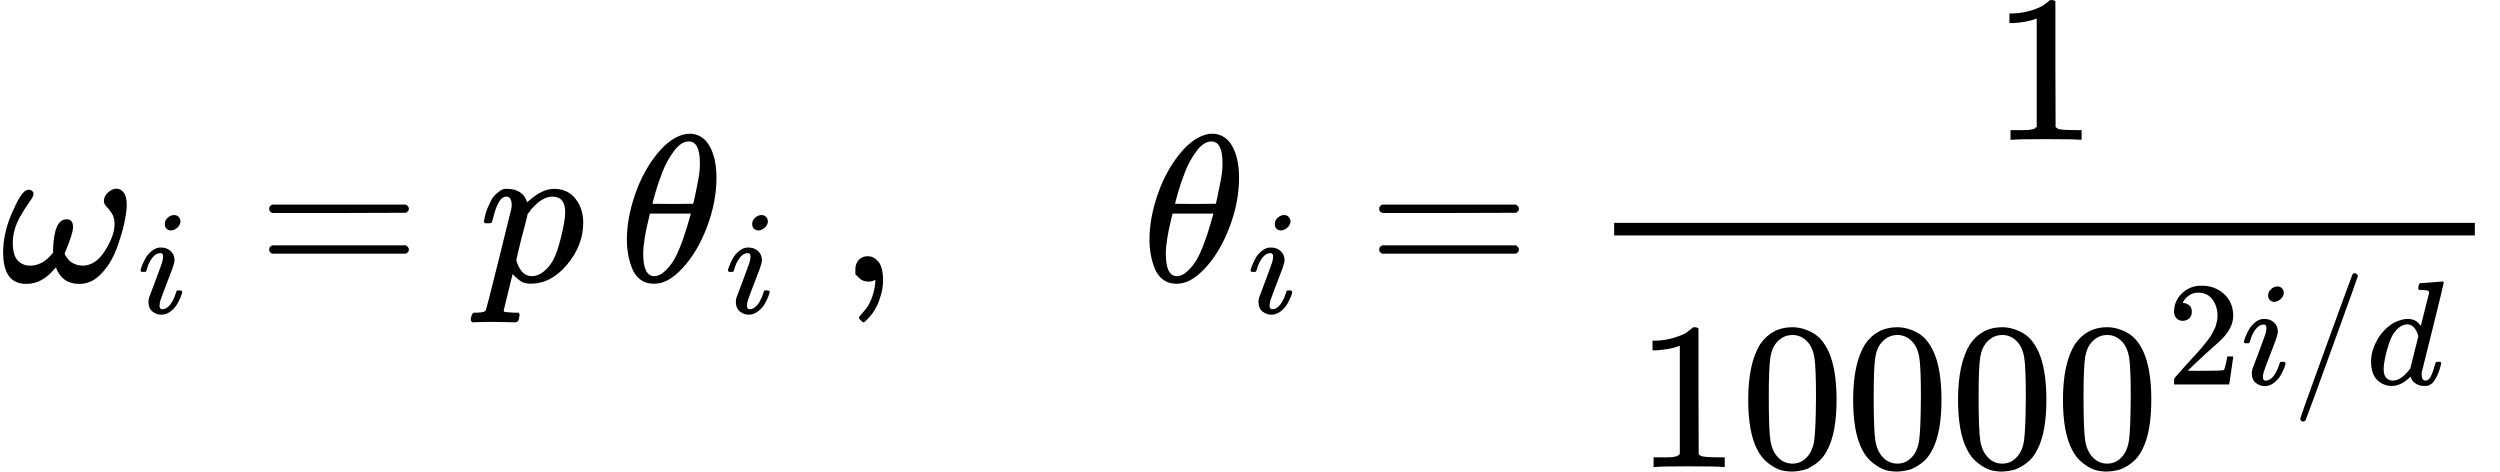
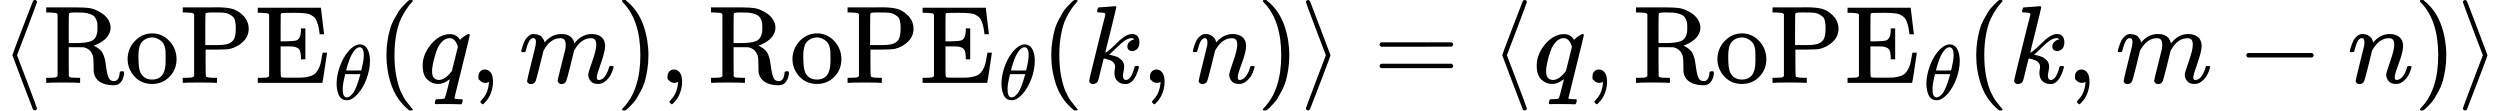
- <svg xmlns="http://www.w3.org/2000/svg" style="vertical-align: -2.048ex;" width="26.956ex" height="5.085ex" role="img" focusable="false" viewBox="0 -1342 11914.4 2247.4">
+ <svg xmlns="http://www.w3.org/2000/svg" style="vertical-align: -0.566ex;" width="51.188ex" height="2.262ex" role="img" focusable="false" viewBox="0 -750 22625.2 1000">
  <g stroke="currentColor" fill="currentColor" stroke-width="0" transform="scale(1,-1)">
    <g data-mml-node="math">
-       <g data-mml-node="msub">
-         <g data-mml-node="mi">
-           <path data-c="1D714" d="M495 384Q495 406 514 424T555 443Q574 443 589 425T604 364Q604 334 592 278T555 155T483 38T377 -11Q297 -11 267 66Q266 68 260 61Q201 -11 125 -11Q15 -11 15 139Q15 230 56 325T123 434Q135 441 147 436Q160 429 160 418Q160 406 140 379T94 306T62 208Q61 202 61 187Q61 124 85 100T143 76Q201 76 245 129L253 137V156Q258 297 317 297Q348 297 348 261Q348 243 338 213T318 158L308 135Q309 133 310 129T318 115T334 97T358 83T393 76Q456 76 501 148T546 274Q546 305 533 325T508 357T495 384Z" />
+       <g data-mml-node="mo">
+         <path data-c="27E8" d="M333 -232Q332 -239 327 -244T313 -250Q303 -250 296 -240Q293 -233 202 6T110 250T201 494T296 740Q299 745 306 749L309 750Q312 750 313 750Q331 750 333 732Q333 727 243 489Q152 252 152 250T243 11Q333 -227 333 -232Z" />
+       </g>
+       <g data-mml-node="msub" transform="translate(389,0)">
+         <g data-mml-node="mtext">
+           <path data-c="52" d="M130 622Q123 629 119 631T103 634T60 637H27V683H202H236H300Q376 683 417 677T500 648Q595 600 609 517Q610 512 610 501Q610 468 594 439T556 392T511 361T472 343L456 338Q459 335 467 332Q497 316 516 298T545 254T559 211T568 155T578 94Q588 46 602 31T640 16H645Q660 16 674 32T692 87Q692 98 696 101T712 105T728 103T732 90Q732 59 716 27T672 -16Q656 -22 630 -22Q481 -16 458 90Q456 101 456 163T449 246Q430 304 373 320L363 322L297 323H231V192L232 61Q238 51 249 49T301 46H334V0H323Q302 3 181 3Q59 3 38 0H27V46H60Q102 47 111 49T130 61V622ZM491 499V509Q491 527 490 539T481 570T462 601T424 623T362 636Q360 636 340 636T304 637H283Q238 637 234 628Q231 624 231 492V360H289Q390 360 434 378T489 456Q491 467 491 499Z" />
+           <path data-c="6F" d="M28 214Q28 309 93 378T250 448Q340 448 405 380T471 215Q471 120 407 55T250 -10Q153 -10 91 57T28 214ZM250 30Q372 30 372 193V225V250Q372 272 371 288T364 326T348 362T317 390T268 410Q263 411 252 411Q222 411 195 399Q152 377 139 338T126 246V226Q126 130 145 91Q177 30 250 30Z" transform="translate(736,0)" />
+           <path data-c="50" d="M130 622Q123 629 119 631T103 634T60 637H27V683H214Q237 683 276 683T331 684Q419 684 471 671T567 616Q624 563 624 489Q624 421 573 372T451 307Q429 302 328 301H234V181Q234 62 237 58Q245 47 304 46H337V0H326Q305 3 182 3Q47 3 38 0H27V46H60Q102 47 111 49T130 61V622ZM507 488Q507 514 506 528T500 564T483 597T450 620T397 635Q385 637 307 637H286Q237 637 234 628Q231 624 231 483V342H302H339Q390 342 423 349T481 382Q507 411 507 488Z" transform="translate(1236,0)" />
+           <path data-c="45" d="M128 619Q121 626 117 628T101 631T58 634H25V680H597V676Q599 670 611 560T625 444V440H585V444Q584 447 582 465Q578 500 570 526T553 571T528 601T498 619T457 629T411 633T353 634Q266 634 251 633T233 622Q233 622 233 621Q232 619 232 497V376H286Q359 378 377 385Q413 401 416 469Q416 471 416 473V493H456V213H416V233Q415 268 408 288T383 317T349 328T297 330Q290 330 286 330H232V196V114Q232 57 237 52Q243 47 289 47H340H391Q428 47 452 50T505 62T552 92T584 146Q594 172 599 200T607 247T612 270V273H652V270Q651 267 632 137T610 3V0H25V46H58Q100 47 109 49T128 61V619Z" transform="translate(1917,0)" />
        </g>
-         <g data-mml-node="mi" transform="translate(655,-150) scale(0.707)">
-           <path data-c="1D456" d="M184 600Q184 624 203 642T247 661Q265 661 277 649T290 619Q290 596 270 577T226 557Q211 557 198 567T184 600ZM21 287Q21 295 30 318T54 369T98 420T158 442Q197 442 223 419T250 357Q250 340 236 301T196 196T154 83Q149 61 149 51Q149 26 166 26Q175 26 185 29T208 43T235 78T260 137Q263 149 265 151T282 153Q302 153 302 143Q302 135 293 112T268 61T223 11T161 -11Q129 -11 102 10T74 74Q74 91 79 106T122 220Q160 321 166 341T173 380Q173 404 156 404H154Q124 404 99 371T61 287Q60 286 59 284T58 281T56 279T53 278T49 278T41 278H27Q21 284 21 287Z" />
+         <g data-mml-node="TeXAtom" transform="translate(2631,-150) scale(0.707)" data-mjx-texclass="ORD">
+           <g data-mml-node="mi">
+             <path data-c="1D703" d="M35 200Q35 302 74 415T180 610T319 704Q320 704 327 704T339 705Q393 701 423 656Q462 596 462 495Q462 380 417 261T302 66T168 -10H161Q125 -10 99 10T60 63T41 130T35 200ZM383 566Q383 668 330 668Q294 668 260 623T204 521T170 421T157 371Q206 370 254 370L351 371Q352 372 359 404T375 484T383 566ZM113 132Q113 26 166 26Q181 26 198 36T239 74T287 161T335 307L340 324H145Q145 321 136 286T120 208T113 132Z" />
+           </g>
        </g>
      </g>
-       <g data-mml-node="mo" transform="translate(1226.7,0)">
+       <g data-mml-node="mo" transform="translate(3401.6,0)">
+         <path data-c="28" d="M94 250Q94 319 104 381T127 488T164 576T202 643T244 695T277 729T302 750H315H319Q333 750 333 741Q333 738 316 720T275 667T226 581T184 443T167 250T184 58T225 -81T274 -167T316 -220T333 -241Q333 -250 318 -250H315H302L274 -226Q180 -141 137 -14T94 250Z" />
+       </g>
+       <g data-mml-node="mi" transform="translate(3790.6,0)">
+         <path data-c="1D45E" d="M33 157Q33 258 109 349T280 441Q340 441 372 389Q373 390 377 395T388 406T404 418Q438 442 450 442Q454 442 457 439T460 434Q460 425 391 149Q320 -135 320 -139Q320 -147 365 -148H390Q396 -156 396 -157T393 -175Q389 -188 383 -194H370Q339 -192 262 -192Q234 -192 211 -192T174 -192T157 -193Q143 -193 143 -185Q143 -182 145 -170Q149 -154 152 -151T172 -148Q220 -148 230 -141Q238 -136 258 -53T279 32Q279 33 272 29Q224 -10 172 -10Q117 -10 75 30T33 157ZM352 326Q329 405 277 405Q242 405 210 374T160 293Q131 214 119 129Q119 126 119 118T118 106Q118 61 136 44T179 26Q233 26 290 98L298 109L352 326Z" />
+       </g>
+       <g data-mml-node="mo" transform="translate(4250.6,0)">
+         <path data-c="2C" d="M78 35T78 60T94 103T137 121Q165 121 187 96T210 8Q210 -27 201 -60T180 -117T154 -158T130 -185T117 -194Q113 -194 104 -185T95 -172Q95 -168 106 -156T131 -126T157 -76T173 -3V9L172 8Q170 7 167 6T161 3T152 1T140 0Q113 0 96 17Z" />
+       </g>
+       <g data-mml-node="mi" transform="translate(4695.3,0)">
+         <path data-c="1D45A" d="M21 287Q22 293 24 303T36 341T56 388T88 425T132 442T175 435T205 417T221 395T229 376L231 369Q231 367 232 367L243 378Q303 442 384 442Q401 442 415 440T441 433T460 423T475 411T485 398T493 385T497 373T500 364T502 357L510 367Q573 442 659 442Q713 442 746 415T780 336Q780 285 742 178T704 50Q705 36 709 31T724 26Q752 26 776 56T815 138Q818 149 821 151T837 153Q857 153 857 145Q857 144 853 130Q845 101 831 73T785 17T716 -10Q669 -10 648 17T627 73Q627 92 663 193T700 345Q700 404 656 404H651Q565 404 506 303L499 291L466 157Q433 26 428 16Q415 -11 385 -11Q372 -11 364 -4T353 8T350 18Q350 29 384 161L420 307Q423 322 423 345Q423 404 379 404H374Q288 404 229 303L222 291L189 157Q156 26 151 16Q138 -11 108 -11Q95 -11 87 -5T76 7T74 17Q74 30 112 181Q151 335 151 342Q154 357 154 369Q154 405 129 405Q107 405 92 377T69 316T57 280Q55 278 41 278H27Q21 284 21 287Z" />
+       </g>
+       <g data-mml-node="mo" transform="translate(5573.3,0)">
+         <path data-c="29" d="M60 749L64 750Q69 750 74 750H86L114 726Q208 641 251 514T294 250Q294 182 284 119T261 12T224 -76T186 -143T145 -194T113 -227T90 -246Q87 -249 86 -250H74Q66 -250 63 -250T58 -247T55 -238Q56 -237 66 -225Q221 -64 221 250T66 725Q56 737 55 738Q55 746 60 749Z" />
+       </g>
+       <g data-mml-node="mo" transform="translate(5962.3,0)">
+         <path data-c="2C" d="M78 35T78 60T94 103T137 121Q165 121 187 96T210 8Q210 -27 201 -60T180 -117T154 -158T130 -185T117 -194Q113 -194 104 -185T95 -172Q95 -168 106 -156T131 -126T157 -76T173 -3V9L172 8Q170 7 167 6T161 3T152 1T140 0Q113 0 96 17Z" />
+       </g>
+       <g data-mml-node="msub" transform="translate(6407,0)">
+         <g data-mml-node="mtext">
+           <path data-c="52" d="M130 622Q123 629 119 631T103 634T60 637H27V683H202H236H300Q376 683 417 677T500 648Q595 600 609 517Q610 512 610 501Q610 468 594 439T556 392T511 361T472 343L456 338Q459 335 467 332Q497 316 516 298T545 254T559 211T568 155T578 94Q588 46 602 31T640 16H645Q660 16 674 32T692 87Q692 98 696 101T712 105T728 103T732 90Q732 59 716 27T672 -16Q656 -22 630 -22Q481 -16 458 90Q456 101 456 163T449 246Q430 304 373 320L363 322L297 323H231V192L232 61Q238 51 249 49T301 46H334V0H323Q302 3 181 3Q59 3 38 0H27V46H60Q102 47 111 49T130 61V622ZM491 499V509Q491 527 490 539T481 570T462 601T424 623T362 636Q360 636 340 636T304 637H283Q238 637 234 628Q231 624 231 492V360H289Q390 360 434 378T489 456Q491 467 491 499Z" />
+           <path data-c="6F" d="M28 214Q28 309 93 378T250 448Q340 448 405 380T471 215Q471 120 407 55T250 -10Q153 -10 91 57T28 214ZM250 30Q372 30 372 193V225V250Q372 272 371 288T364 326T348 362T317 390T268 410Q263 411 252 411Q222 411 195 399Q152 377 139 338T126 246V226Q126 130 145 91Q177 30 250 30Z" transform="translate(736,0)" />
+           <path data-c="50" d="M130 622Q123 629 119 631T103 634T60 637H27V683H214Q237 683 276 683T331 684Q419 684 471 671T567 616Q624 563 624 489Q624 421 573 372T451 307Q429 302 328 301H234V181Q234 62 237 58Q245 47 304 46H337V0H326Q305 3 182 3Q47 3 38 0H27V46H60Q102 47 111 49T130 61V622ZM507 488Q507 514 506 528T500 564T483 597T450 620T397 635Q385 637 307 637H286Q237 637 234 628Q231 624 231 483V342H302H339Q390 342 423 349T481 382Q507 411 507 488Z" transform="translate(1236,0)" />
+           <path data-c="45" d="M128 619Q121 626 117 628T101 631T58 634H25V680H597V676Q599 670 611 560T625 444V440H585V444Q584 447 582 465Q578 500 570 526T553 571T528 601T498 619T457 629T411 633T353 634Q266 634 251 633T233 622Q233 622 233 621Q232 619 232 497V376H286Q359 378 377 385Q413 401 416 469Q416 471 416 473V493H456V213H416V233Q415 268 408 288T383 317T349 328T297 330Q290 330 286 330H232V196V114Q232 57 237 52Q243 47 289 47H340H391Q428 47 452 50T505 62T552 92T584 146Q594 172 599 200T607 247T612 270V273H652V270Q651 267 632 137T610 3V0H25V46H58Q100 47 109 49T128 61V619Z" transform="translate(1917,0)" />
+         </g>
+         <g data-mml-node="TeXAtom" transform="translate(2631,-150) scale(0.707)" data-mjx-texclass="ORD">
+           <g data-mml-node="mi">
+             <path data-c="1D703" d="M35 200Q35 302 74 415T180 610T319 704Q320 704 327 704T339 705Q393 701 423 656Q462 596 462 495Q462 380 417 261T302 66T168 -10H161Q125 -10 99 10T60 63T41 130T35 200ZM383 566Q383 668 330 668Q294 668 260 623T204 521T170 421T157 371Q206 370 254 370L351 371Q352 372 359 404T375 484T383 566ZM113 132Q113 26 166 26Q181 26 198 36T239 74T287 161T335 307L340 324H145Q145 321 136 286T120 208T113 132Z" />
+           </g>
+         </g>
+       </g>
+       <g data-mml-node="mo" transform="translate(9419.6,0)">
+         <path data-c="28" d="M94 250Q94 319 104 381T127 488T164 576T202 643T244 695T277 729T302 750H315H319Q333 750 333 741Q333 738 316 720T275 667T226 581T184 443T167 250T184 58T225 -81T274 -167T316 -220T333 -241Q333 -250 318 -250H315H302L274 -226Q180 -141 137 -14T94 250Z" />
+       </g>
+       <g data-mml-node="mi" transform="translate(9808.6,0)">
+         <path data-c="1D458" d="M121 647Q121 657 125 670T137 683Q138 683 209 688T282 694Q294 694 294 686Q294 679 244 477Q194 279 194 272Q213 282 223 291Q247 309 292 354T362 415Q402 442 438 442Q468 442 485 423T503 369Q503 344 496 327T477 302T456 291T438 288Q418 288 406 299T394 328Q394 353 410 369T442 390L458 393Q446 405 434 405H430Q398 402 367 380T294 316T228 255Q230 254 243 252T267 246T293 238T320 224T342 206T359 180T365 147Q365 130 360 106T354 66Q354 26 381 26Q429 26 459 145Q461 153 479 153H483Q499 153 499 144Q499 139 496 130Q455 -11 378 -11Q333 -11 305 15T277 90Q277 108 280 121T283 145Q283 167 269 183T234 206T200 217T182 220H180Q168 178 159 139T145 81T136 44T129 20T122 7T111 -2Q98 -11 83 -11Q66 -11 57 -1T48 16Q48 26 85 176T158 471L195 616Q196 629 188 632T149 637H144Q134 637 131 637T124 640T121 647Z" />
+       </g>
+       <g data-mml-node="mo" transform="translate(10329.6,0)">
+         <path data-c="2C" d="M78 35T78 60T94 103T137 121Q165 121 187 96T210 8Q210 -27 201 -60T180 -117T154 -158T130 -185T117 -194Q113 -194 104 -185T95 -172Q95 -168 106 -156T131 -126T157 -76T173 -3V9L172 8Q170 7 167 6T161 3T152 1T140 0Q113 0 96 17Z" />
+       </g>
+       <g data-mml-node="mi" transform="translate(10774.3,0)">
+         <path data-c="1D45B" d="M21 287Q22 293 24 303T36 341T56 388T89 425T135 442Q171 442 195 424T225 390T231 369Q231 367 232 367L243 378Q304 442 382 442Q436 442 469 415T503 336T465 179T427 52Q427 26 444 26Q450 26 453 27Q482 32 505 65T540 145Q542 153 560 153Q580 153 580 145Q580 144 576 130Q568 101 554 73T508 17T439 -10Q392 -10 371 17T350 73Q350 92 386 193T423 345Q423 404 379 404H374Q288 404 229 303L222 291L189 157Q156 26 151 16Q138 -11 108 -11Q95 -11 87 -5T76 7T74 17Q74 30 112 180T152 343Q153 348 153 366Q153 405 129 405Q91 405 66 305Q60 285 60 284Q58 278 41 278H27Q21 284 21 287Z" />
+       </g>
+       <g data-mml-node="mo" transform="translate(11374.3,0)">
+         <path data-c="29" d="M60 749L64 750Q69 750 74 750H86L114 726Q208 641 251 514T294 250Q294 182 284 119T261 12T224 -76T186 -143T145 -194T113 -227T90 -246Q87 -249 86 -250H74Q66 -250 63 -250T58 -247T55 -238Q56 -237 66 -225Q221 -64 221 250T66 725Q56 737 55 738Q55 746 60 749Z" />
+       </g>
+       <g data-mml-node="mo" transform="translate(11763.3,0)">
+         <path data-c="27E9" d="M55 732Q56 739 61 744T75 750Q85 750 92 740Q95 733 186 494T278 250T187 6T92 -240Q85 -250 75 -250Q67 -250 62 -245T55 -232Q55 -227 145 11Q236 248 236 250T145 489Q55 727 55 732Z" />
+       </g>
+       <g data-mml-node="mo" transform="translate(12430,0)">
        <path data-c="3D" d="M56 347Q56 360 70 367H707Q722 359 722 347Q722 336 708 328L390 327H72Q56 332 56 347ZM56 153Q56 168 72 173H708Q722 163 722 153Q722 140 707 133H70Q56 140 56 153Z" />
      </g>
-       <g data-mml-node="mi" transform="translate(2282.5,0)">
-         <path data-c="1D45D" d="M23 287Q24 290 25 295T30 317T40 348T55 381T75 411T101 433T134 442Q209 442 230 378L240 387Q302 442 358 442Q423 442 460 395T497 281Q497 173 421 82T249 -10Q227 -10 210 -4Q199 1 187 11T168 28L161 36Q160 35 139 -51T118 -138Q118 -144 126 -145T163 -148H188Q194 -155 194 -157T191 -175Q188 -187 185 -190T172 -194Q170 -194 161 -194T127 -193T65 -192Q-5 -192 -24 -194H-32Q-39 -187 -39 -183Q-37 -156 -26 -148H-6Q28 -147 33 -136Q36 -130 94 103T155 350Q156 355 156 364Q156 405 131 405Q109 405 94 377T71 316T59 280Q57 278 43 278H29Q23 284 23 287ZM178 102Q200 26 252 26Q282 26 310 49T356 107Q374 141 392 215T411 325V331Q411 405 350 405Q339 405 328 402T306 393T286 380T269 365T254 350T243 336T235 326L232 322Q232 321 229 308T218 264T204 212Q178 106 178 102Z" />
+       <g data-mml-node="mo" transform="translate(13485.8,0)">
+         <path data-c="27E8" d="M333 -232Q332 -239 327 -244T313 -250Q303 -250 296 -240Q293 -233 202 6T110 250T201 494T296 740Q299 745 306 749L309 750Q312 750 313 750Q331 750 333 732Q333 727 243 489Q152 252 152 250T243 11Q333 -227 333 -232Z" />
      </g>
-       <g data-mml-node="mstyle" transform="translate(2785.5,0)">
-         <g data-mml-node="mspace" />
+       <g data-mml-node="mi" transform="translate(13874.8,0)">
+         <path data-c="1D45E" d="M33 157Q33 258 109 349T280 441Q340 441 372 389Q373 390 377 395T388 406T404 418Q438 442 450 442Q454 442 457 439T460 434Q460 425 391 149Q320 -135 320 -139Q320 -147 365 -148H390Q396 -156 396 -157T393 -175Q389 -188 383 -194H370Q339 -192 262 -192Q234 -192 211 -192T174 -192T157 -193Q143 -193 143 -185Q143 -182 145 -170Q149 -154 152 -151T172 -148Q220 -148 230 -141Q238 -136 258 -53T279 32Q279 33 272 29Q224 -10 172 -10Q117 -10 75 30T33 157ZM352 326Q329 405 277 405Q242 405 210 374T160 293Q131 214 119 129Q119 126 119 118T118 106Q118 61 136 44T179 26Q233 26 290 98L298 109L352 326Z" />
      </g>
-       <g data-mml-node="msub" transform="translate(2952.5,0)">
-         <g data-mml-node="mi">
-           <path data-c="1D703" d="M35 200Q35 302 74 415T180 610T319 704Q320 704 327 704T339 705Q393 701 423 656Q462 596 462 495Q462 380 417 261T302 66T168 -10H161Q125 -10 99 10T60 63T41 130T35 200ZM383 566Q383 668 330 668Q294 668 260 623T204 521T170 421T157 371Q206 370 254 370L351 371Q352 372 359 404T375 484T383 566ZM113 132Q113 26 166 26Q181 26 198 36T239 74T287 161T335 307L340 324H145Q145 321 136 286T120 208T113 132Z" />
+       <g data-mml-node="mo" transform="translate(14334.8,0)">
+         <path data-c="2C" d="M78 35T78 60T94 103T137 121Q165 121 187 96T210 8Q210 -27 201 -60T180 -117T154 -158T130 -185T117 -194Q113 -194 104 -185T95 -172Q95 -168 106 -156T131 -126T157 -76T173 -3V9L172 8Q170 7 167 6T161 3T152 1T140 0Q113 0 96 17Z" />
+       </g>
+       <g data-mml-node="msub" transform="translate(14779.5,0)">
+         <g data-mml-node="mtext">
+           <path data-c="52" d="M130 622Q123 629 119 631T103 634T60 637H27V683H202H236H300Q376 683 417 677T500 648Q595 600 609 517Q610 512 610 501Q610 468 594 439T556 392T511 361T472 343L456 338Q459 335 467 332Q497 316 516 298T545 254T559 211T568 155T578 94Q588 46 602 31T640 16H645Q660 16 674 32T692 87Q692 98 696 101T712 105T728 103T732 90Q732 59 716 27T672 -16Q656 -22 630 -22Q481 -16 458 90Q456 101 456 163T449 246Q430 304 373 320L363 322L297 323H231V192L232 61Q238 51 249 49T301 46H334V0H323Q302 3 181 3Q59 3 38 0H27V46H60Q102 47 111 49T130 61V622ZM491 499V509Q491 527 490 539T481 570T462 601T424 623T362 636Q360 636 340 636T304 637H283Q238 637 234 628Q231 624 231 492V360H289Q390 360 434 378T489 456Q491 467 491 499Z" />
+           <path data-c="6F" d="M28 214Q28 309 93 378T250 448Q340 448 405 380T471 215Q471 120 407 55T250 -10Q153 -10 91 57T28 214ZM250 30Q372 30 372 193V225V250Q372 272 371 288T364 326T348 362T317 390T268 410Q263 411 252 411Q222 411 195 399Q152 377 139 338T126 246V226Q126 130 145 91Q177 30 250 30Z" transform="translate(736,0)" />
+           <path data-c="50" d="M130 622Q123 629 119 631T103 634T60 637H27V683H214Q237 683 276 683T331 684Q419 684 471 671T567 616Q624 563 624 489Q624 421 573 372T451 307Q429 302 328 301H234V181Q234 62 237 58Q245 47 304 46H337V0H326Q305 3 182 3Q47 3 38 0H27V46H60Q102 47 111 49T130 61V622ZM507 488Q507 514 506 528T500 564T483 597T450 620T397 635Q385 637 307 637H286Q237 637 234 628Q231 624 231 483V342H302H339Q390 342 423 349T481 382Q507 411 507 488Z" transform="translate(1236,0)" />
+           <path data-c="45" d="M128 619Q121 626 117 628T101 631T58 634H25V680H597V676Q599 670 611 560T625 444V440H585V444Q584 447 582 465Q578 500 570 526T553 571T528 601T498 619T457 629T411 633T353 634Q266 634 251 633T233 622Q233 622 233 621Q232 619 232 497V376H286Q359 378 377 385Q413 401 416 469Q416 471 416 473V493H456V213H416V233Q415 268 408 288T383 317T349 328T297 330Q290 330 286 330H232V196V114Q232 57 237 52Q243 47 289 47H340H391Q428 47 452 50T505 62T552 92T584 146Q594 172 599 200T607 247T612 270V273H652V270Q651 267 632 137T610 3V0H25V46H58Q100 47 109 49T128 61V619Z" transform="translate(1917,0)" />
        </g>
-         <g data-mml-node="mi" transform="translate(502,-150) scale(0.707)">
-           <path data-c="1D456" d="M184 600Q184 624 203 642T247 661Q265 661 277 649T290 619Q290 596 270 577T226 557Q211 557 198 567T184 600ZM21 287Q21 295 30 318T54 369T98 420T158 442Q197 442 223 419T250 357Q250 340 236 301T196 196T154 83Q149 61 149 51Q149 26 166 26Q175 26 185 29T208 43T235 78T260 137Q263 149 265 151T282 153Q302 153 302 143Q302 135 293 112T268 61T223 11T161 -11Q129 -11 102 10T74 74Q74 91 79 106T122 220Q160 321 166 341T173 380Q173 404 156 404H154Q124 404 99 371T61 287Q60 286 59 284T58 281T56 279T53 278T49 278T41 278H27Q21 284 21 287Z" />
+         <g data-mml-node="TeXAtom" transform="translate(2631,-150) scale(0.707)" data-mjx-texclass="ORD">
+           <g data-mml-node="mi">
+             <path data-c="1D703" d="M35 200Q35 302 74 415T180 610T319 704Q320 704 327 704T339 705Q393 701 423 656Q462 596 462 495Q462 380 417 261T302 66T168 -10H161Q125 -10 99 10T60 63T41 130T35 200ZM383 566Q383 668 330 668Q294 668 260 623T204 521T170 421T157 371Q206 370 254 370L351 371Q352 372 359 404T375 484T383 566ZM113 132Q113 26 166 26Q181 26 198 36T239 74T287 161T335 307L340 324H145Q145 321 136 286T120 208T113 132Z" />
+           </g>
        </g>
      </g>
-       <g data-mml-node="mtext" transform="translate(3748.5,0)">
-         <path data-c="A0" d="" />
+       <g data-mml-node="mo" transform="translate(17792.1,0)">
+         <path data-c="28" d="M94 250Q94 319 104 381T127 488T164 576T202 643T244 695T277 729T302 750H315H319Q333 750 333 741Q333 738 316 720T275 667T226 581T184 443T167 250T184 58T225 -81T274 -167T316 -220T333 -241Q333 -250 318 -250H315H302L274 -226Q180 -141 137 -14T94 250Z" />
      </g>
-       <g data-mml-node="mo" transform="translate(3998.5,0)">
+       <g data-mml-node="mi" transform="translate(18181.1,0)">
+         <path data-c="1D458" d="M121 647Q121 657 125 670T137 683Q138 683 209 688T282 694Q294 694 294 686Q294 679 244 477Q194 279 194 272Q213 282 223 291Q247 309 292 354T362 415Q402 442 438 442Q468 442 485 423T503 369Q503 344 496 327T477 302T456 291T438 288Q418 288 406 299T394 328Q394 353 410 369T442 390L458 393Q446 405 434 405H430Q398 402 367 380T294 316T228 255Q230 254 243 252T267 246T293 238T320 224T342 206T359 180T365 147Q365 130 360 106T354 66Q354 26 381 26Q429 26 459 145Q461 153 479 153H483Q499 153 499 144Q499 139 496 130Q455 -11 378 -11Q333 -11 305 15T277 90Q277 108 280 121T283 145Q283 167 269 183T234 206T200 217T182 220H180Q168 178 159 139T145 81T136 44T129 20T122 7T111 -2Q98 -11 83 -11Q66 -11 57 -1T48 16Q48 26 85 176T158 471L195 616Q196 629 188 632T149 637H144Q134 637 131 637T124 640T121 647Z" />
+       </g>
+       <g data-mml-node="mo" transform="translate(18702.1,0)">
        <path data-c="2C" d="M78 35T78 60T94 103T137 121Q165 121 187 96T210 8Q210 -27 201 -60T180 -117T154 -158T130 -185T117 -194Q113 -194 104 -185T95 -172Q95 -168 106 -156T131 -126T157 -76T173 -3V9L172 8Q170 7 167 6T161 3T152 1T140 0Q113 0 96 17Z" />
      </g>
-       <g data-mml-node="mstyle" transform="translate(4276.5,0)">
-         <g data-mml-node="mspace" />
+       <g data-mml-node="mi" transform="translate(19146.8,0)">
+         <path data-c="1D45A" d="M21 287Q22 293 24 303T36 341T56 388T88 425T132 442T175 435T205 417T221 395T229 376L231 369Q231 367 232 367L243 378Q303 442 384 442Q401 442 415 440T441 433T460 423T475 411T485 398T493 385T497 373T500 364T502 357L510 367Q573 442 659 442Q713 442 746 415T780 336Q780 285 742 178T704 50Q705 36 709 31T724 26Q752 26 776 56T815 138Q818 149 821 151T837 153Q857 153 857 145Q857 144 853 130Q845 101 831 73T785 17T716 -10Q669 -10 648 17T627 73Q627 92 663 193T700 345Q700 404 656 404H651Q565 404 506 303L499 291L466 157Q433 26 428 16Q415 -11 385 -11Q372 -11 364 -4T353 8T350 18Q350 29 384 161L420 307Q423 322 423 345Q423 404 379 404H374Q288 404 229 303L222 291L189 157Q156 26 151 16Q138 -11 108 -11Q95 -11 87 -5T76 7T74 17Q74 30 112 181Q151 335 151 342Q154 357 154 369Q154 405 129 405Q107 405 92 377T69 316T57 280Q55 278 41 278H27Q21 284 21 287Z" />
      </g>
-       <g data-mml-node="msub" transform="translate(5443.1,0)">
-         <g data-mml-node="mi">
-           <path data-c="1D703" d="M35 200Q35 302 74 415T180 610T319 704Q320 704 327 704T339 705Q393 701 423 656Q462 596 462 495Q462 380 417 261T302 66T168 -10H161Q125 -10 99 10T60 63T41 130T35 200ZM383 566Q383 668 330 668Q294 668 260 623T204 521T170 421T157 371Q206 370 254 370L351 371Q352 372 359 404T375 484T383 566ZM113 132Q113 26 166 26Q181 26 198 36T239 74T287 161T335 307L340 324H145Q145 321 136 286T120 208T113 132Z" />
-         </g>
-         <g data-mml-node="mi" transform="translate(502,-150) scale(0.707)">
-           <path data-c="1D456" d="M184 600Q184 624 203 642T247 661Q265 661 277 649T290 619Q290 596 270 577T226 557Q211 557 198 567T184 600ZM21 287Q21 295 30 318T54 369T98 420T158 442Q197 442 223 419T250 357Q250 340 236 301T196 196T154 83Q149 61 149 51Q149 26 166 26Q175 26 185 29T208 43T235 78T260 137Q263 149 265 151T282 153Q302 153 302 143Q302 135 293 112T268 61T223 11T161 -11Q129 -11 102 10T74 74Q74 91 79 106T122 220Q160 321 166 341T173 380Q173 404 156 404H154Q124 404 99 371T61 287Q60 286 59 284T58 281T56 279T53 278T49 278T41 278H27Q21 284 21 287Z" />
-         </g>
+       <g data-mml-node="mo" transform="translate(20247,0)">
+         <path data-c="2212" d="M84 237T84 250T98 270H679Q694 262 694 250T679 230H98Q84 237 84 250Z" />
      </g>
-       <g data-mml-node="mo" transform="translate(6516.9,0)">
-         <path data-c="3D" d="M56 347Q56 360 70 367H707Q722 359 722 347Q722 336 708 328L390 327H72Q56 332 56 347ZM56 153Q56 168 72 173H708Q722 163 722 153Q722 140 707 133H70Q56 140 56 153Z" />
+       <g data-mml-node="mi" transform="translate(21247.2,0)">
+         <path data-c="1D45B" d="M21 287Q22 293 24 303T36 341T56 388T89 425T135 442Q171 442 195 424T225 390T231 369Q231 367 232 367L243 378Q304 442 382 442Q436 442 469 415T503 336T465 179T427 52Q427 26 444 26Q450 26 453 27Q482 32 505 65T540 145Q542 153 560 153Q580 153 580 145Q580 144 576 130Q568 101 554 73T508 17T439 -10Q392 -10 371 17T350 73Q350 92 386 193T423 345Q423 404 379 404H374Q288 404 229 303L222 291L189 157Q156 26 151 16Q138 -11 108 -11Q95 -11 87 -5T76 7T74 17Q74 30 112 180T152 343Q153 348 153 366Q153 405 129 405Q91 405 66 305Q60 285 60 284Q58 278 41 278H27Q21 284 21 287Z" />
      </g>
-       <g data-mml-node="mfrac" transform="translate(7572.6,0)">
-         <g data-mml-node="mn" transform="translate(1920.9,676)">
-           <path data-c="31" d="M213 578L200 573Q186 568 160 563T102 556H83V602H102Q149 604 189 617T245 641T273 663Q275 666 285 666Q294 666 302 660V361L303 61Q310 54 315 52T339 48T401 46H427V0H416Q395 3 257 3Q121 3 100 0H88V46H114Q136 46 152 46T177 47T193 50T201 52T207 57T213 61V578Z" />
-         </g>
-         <g data-mml-node="msup" transform="translate(220,-883.4)">
-           <g data-mml-node="mn">
-             <path data-c="31" d="M213 578L200 573Q186 568 160 563T102 556H83V602H102Q149 604 189 617T245 641T273 663Q275 666 285 666Q294 666 302 660V361L303 61Q310 54 315 52T339 48T401 46H427V0H416Q395 3 257 3Q121 3 100 0H88V46H114Q136 46 152 46T177 47T193 50T201 52T207 57T213 61V578Z" />
-             <path data-c="30" d="M96 585Q152 666 249 666Q297 666 345 640T423 548Q460 465 460 320Q460 165 417 83Q397 41 362 16T301 -15T250 -22Q224 -22 198 -16T137 16T82 83Q39 165 39 320Q39 494 96 585ZM321 597Q291 629 250 629Q208 629 178 597Q153 571 145 525T137 333Q137 175 145 125T181 46Q209 16 250 16Q290 16 318 46Q347 76 354 130T362 333Q362 478 354 524T321 597Z" transform="translate(500,0)" />
-             <path data-c="30" d="M96 585Q152 666 249 666Q297 666 345 640T423 548Q460 465 460 320Q460 165 417 83Q397 41 362 16T301 -15T250 -22Q224 -22 198 -16T137 16T82 83Q39 165 39 320Q39 494 96 585ZM321 597Q291 629 250 629Q208 629 178 597Q153 571 145 525T137 333Q137 175 145 125T181 46Q209 16 250 16Q290 16 318 46Q347 76 354 130T362 333Q362 478 354 524T321 597Z" transform="translate(1000,0)" />
-             <path data-c="30" d="M96 585Q152 666 249 666Q297 666 345 640T423 548Q460 465 460 320Q460 165 417 83Q397 41 362 16T301 -15T250 -22Q224 -22 198 -16T137 16T82 83Q39 165 39 320Q39 494 96 585ZM321 597Q291 629 250 629Q208 629 178 597Q153 571 145 525T137 333Q137 175 145 125T181 46Q209 16 250 16Q290 16 318 46Q347 76 354 130T362 333Q362 478 354 524T321 597Z" transform="translate(1500,0)" />
-             <path data-c="30" d="M96 585Q152 666 249 666Q297 666 345 640T423 548Q460 465 460 320Q460 165 417 83Q397 41 362 16T301 -15T250 -22Q224 -22 198 -16T137 16T82 83Q39 165 39 320Q39 494 96 585ZM321 597Q291 629 250 629Q208 629 178 597Q153 571 145 525T137 333Q137 175 145 125T181 46Q209 16 250 16Q290 16 318 46Q347 76 354 130T362 333Q362 478 354 524T321 597Z" transform="translate(2000,0)" />
-           </g>
-           <g data-mml-node="TeXAtom" transform="translate(2533,393.1) scale(0.707)" data-mjx-texclass="ORD">
-             <g data-mml-node="mn">
-               <path data-c="32" d="M109 429Q82 429 66 447T50 491Q50 562 103 614T235 666Q326 666 387 610T449 465Q449 422 429 383T381 315T301 241Q265 210 201 149L142 93L218 92Q375 92 385 97Q392 99 409 186V189H449V186Q448 183 436 95T421 3V0H50V19V31Q50 38 56 46T86 81Q115 113 136 137Q145 147 170 174T204 211T233 244T261 278T284 308T305 340T320 369T333 401T340 431T343 464Q343 527 309 573T212 619Q179 619 154 602T119 569T109 550Q109 549 114 549Q132 549 151 535T170 489Q170 464 154 447T109 429Z" />
-             </g>
-             <g data-mml-node="mi" transform="translate(500,0)">
-               <path data-c="1D456" d="M184 600Q184 624 203 642T247 661Q265 661 277 649T290 619Q290 596 270 577T226 557Q211 557 198 567T184 600ZM21 287Q21 295 30 318T54 369T98 420T158 442Q197 442 223 419T250 357Q250 340 236 301T196 196T154 83Q149 61 149 51Q149 26 166 26Q175 26 185 29T208 43T235 78T260 137Q263 149 265 151T282 153Q302 153 302 143Q302 135 293 112T268 61T223 11T161 -11Q129 -11 102 10T74 74Q74 91 79 106T122 220Q160 321 166 341T173 380Q173 404 156 404H154Q124 404 99 371T61 287Q60 286 59 284T58 281T56 279T53 278T49 278T41 278H27Q21 284 21 287Z" />
-             </g>
-             <g data-mml-node="TeXAtom" data-mjx-texclass="ORD" transform="translate(845,0)">
-               <g data-mml-node="mo">
-                 <path data-c="2F" d="M423 750Q432 750 438 744T444 730Q444 725 271 248T92 -240Q85 -250 75 -250Q68 -250 62 -245T56 -231Q56 -221 230 257T407 740Q411 750 423 750Z" />
-               </g>
-             </g>
-             <g data-mml-node="mi" transform="translate(1345,0)">
-               <path data-c="1D451" d="M366 683Q367 683 438 688T511 694Q523 694 523 686Q523 679 450 384T375 83T374 68Q374 26 402 26Q411 27 422 35Q443 55 463 131Q469 151 473 152Q475 153 483 153H487H491Q506 153 506 145Q506 140 503 129Q490 79 473 48T445 8T417 -8Q409 -10 393 -10Q359 -10 336 5T306 36L300 51Q299 52 296 50Q294 48 292 46Q233 -10 172 -10Q117 -10 75 30T33 157Q33 205 53 255T101 341Q148 398 195 420T280 442Q336 442 364 400Q369 394 369 396Q370 400 396 505T424 616Q424 629 417 632T378 637H357Q351 643 351 645T353 664Q358 683 366 683ZM352 326Q329 405 277 405Q242 405 210 374T160 293Q131 214 119 129Q119 126 119 118T118 106Q118 61 136 44T179 26Q233 26 290 98L298 109L352 326Z" />
-             </g>
-           </g>
-         </g>
-         <rect width="4101.8" height="60" x="120" y="220" />
+       <g data-mml-node="mo" transform="translate(21847.2,0)">
+         <path data-c="29" d="M60 749L64 750Q69 750 74 750H86L114 726Q208 641 251 514T294 250Q294 182 284 119T261 12T224 -76T186 -143T145 -194T113 -227T90 -246Q87 -249 86 -250H74Q66 -250 63 -250T58 -247T55 -238Q56 -237 66 -225Q221 -64 221 250T66 725Q56 737 55 738Q55 746 60 749Z" />
+       </g>
+       <g data-mml-node="mo" transform="translate(22236.2,0)">
+         <path data-c="27E9" d="M55 732Q56 739 61 744T75 750Q85 750 92 740Q95 733 186 494T278 250T187 6T92 -240Q85 -250 75 -250Q67 -250 62 -245T55 -232Q55 -227 145 11Q236 248 236 250T145 489Q55 727 55 732Z" />
      </g>
    </g>
  </g>
</svg>
